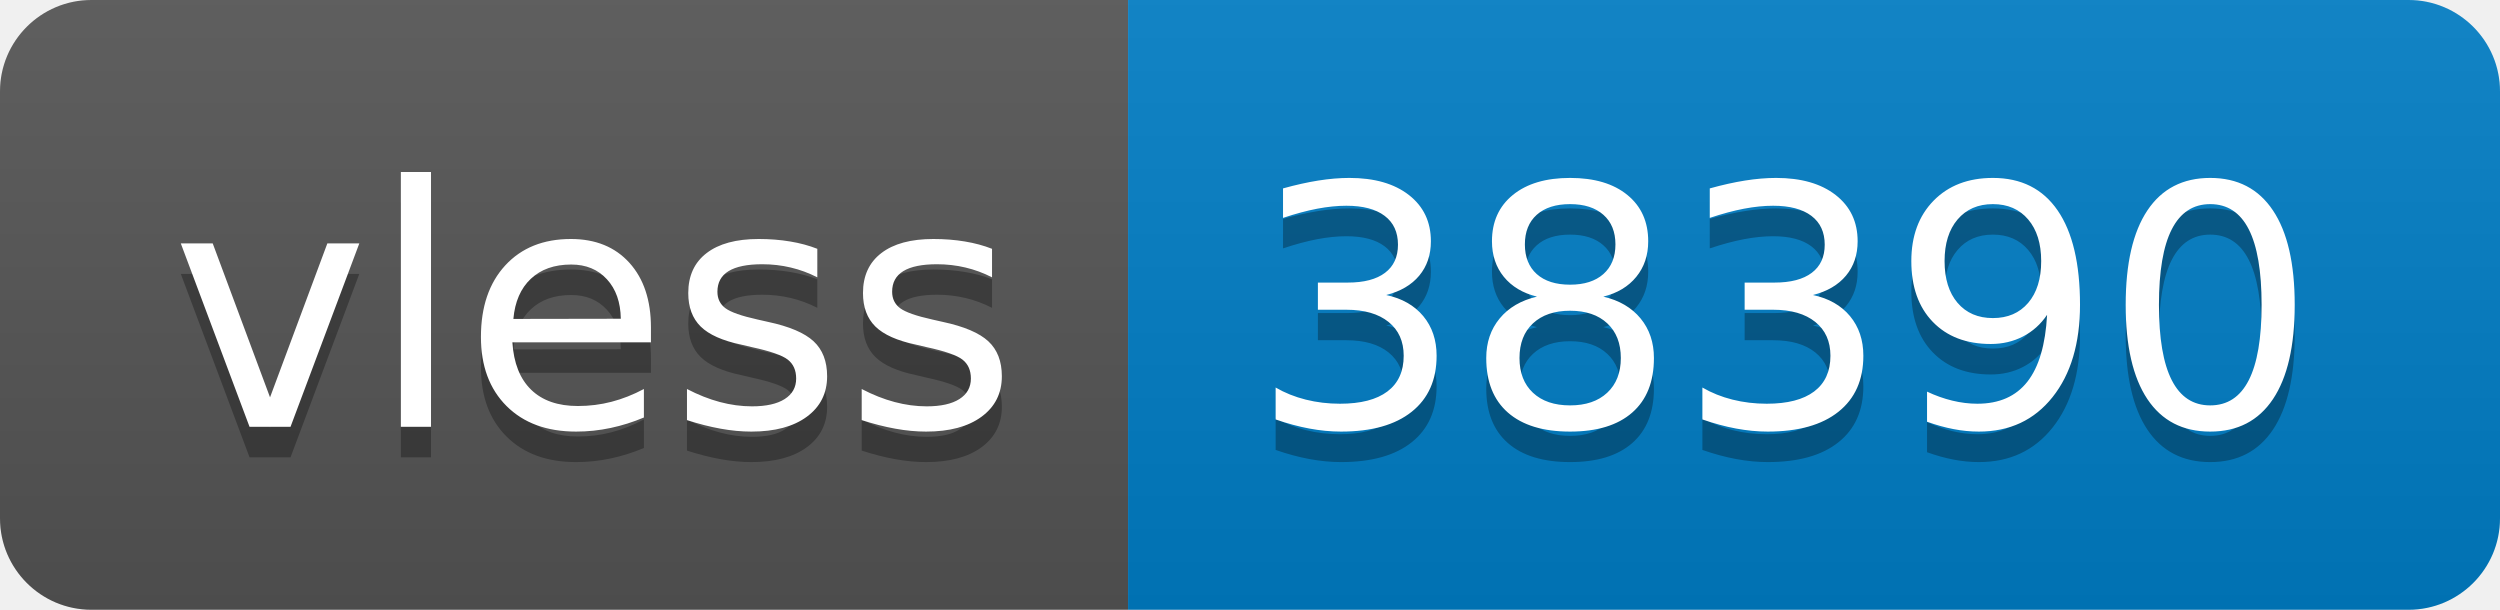
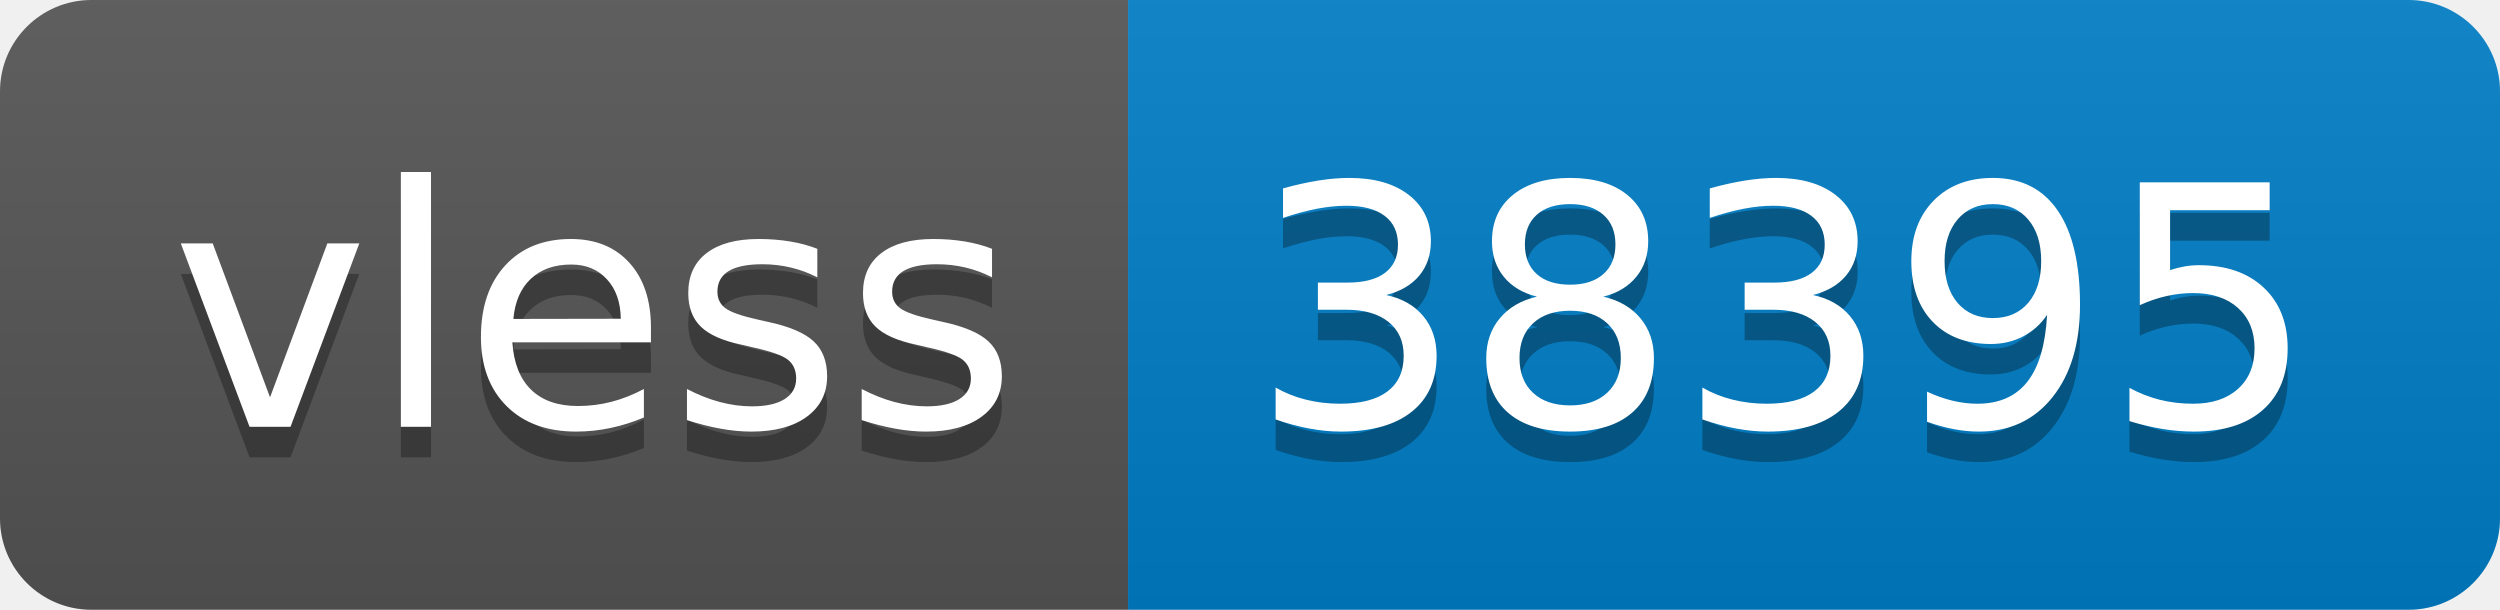
- <svg xmlns="http://www.w3.org/2000/svg" width="82" height="20" role="img" aria-label="vless: 38390">
+ <svg xmlns="http://www.w3.org/2000/svg" width="82" height="20" role="img" aria-label="vless: 38395">
  <linearGradient id="s" x2="0" y2="100%">
    <stop offset="0" stop-color="#bbb" stop-opacity=".1" />
    <stop offset="1" stop-opacity=".1" />
  </linearGradient>
  <clipPath id="r">
    <rect width="82" height="20" rx="3" fill="#fff" />
  </clipPath>
  <g clip-path="url(#r)">
    <rect width="37" height="20" fill="#555" />
    <rect x="37" width="45" height="20" fill="#007ec6" />
    <rect width="82" height="20" fill="url(#s)" />
  </g>
  <g fill="#fff" text-anchor="middle" font-family="Verdana,Geneva,DejaVu Sans,sans-serif" text-rendering="geometricPrecision" font-size="110">
    <text aria-hidden="true" x="195" y="150" fill="#010101" fill-opacity=".3" transform="scale(.1)" textLength="270">vless</text>
    <text x="195" y="140" transform="scale(.1)" fill="#fff" textLength="270">vless</text>
-     <text aria-hidden="true" x="585" y="150" fill="#010101" fill-opacity=".3" transform="scale(.1)" textLength="350">38390</text>
-     <text x="585" y="140" transform="scale(.1)" fill="#fff" textLength="350">38390</text>
+     <text aria-hidden="true" x="585" y="150" fill="#010101" fill-opacity=".3" transform="scale(.1)" textLength="350">38395</text>
+     <text x="585" y="140" transform="scale(.1)" fill="#fff" textLength="350">38395</text>
  </g>
</svg>
